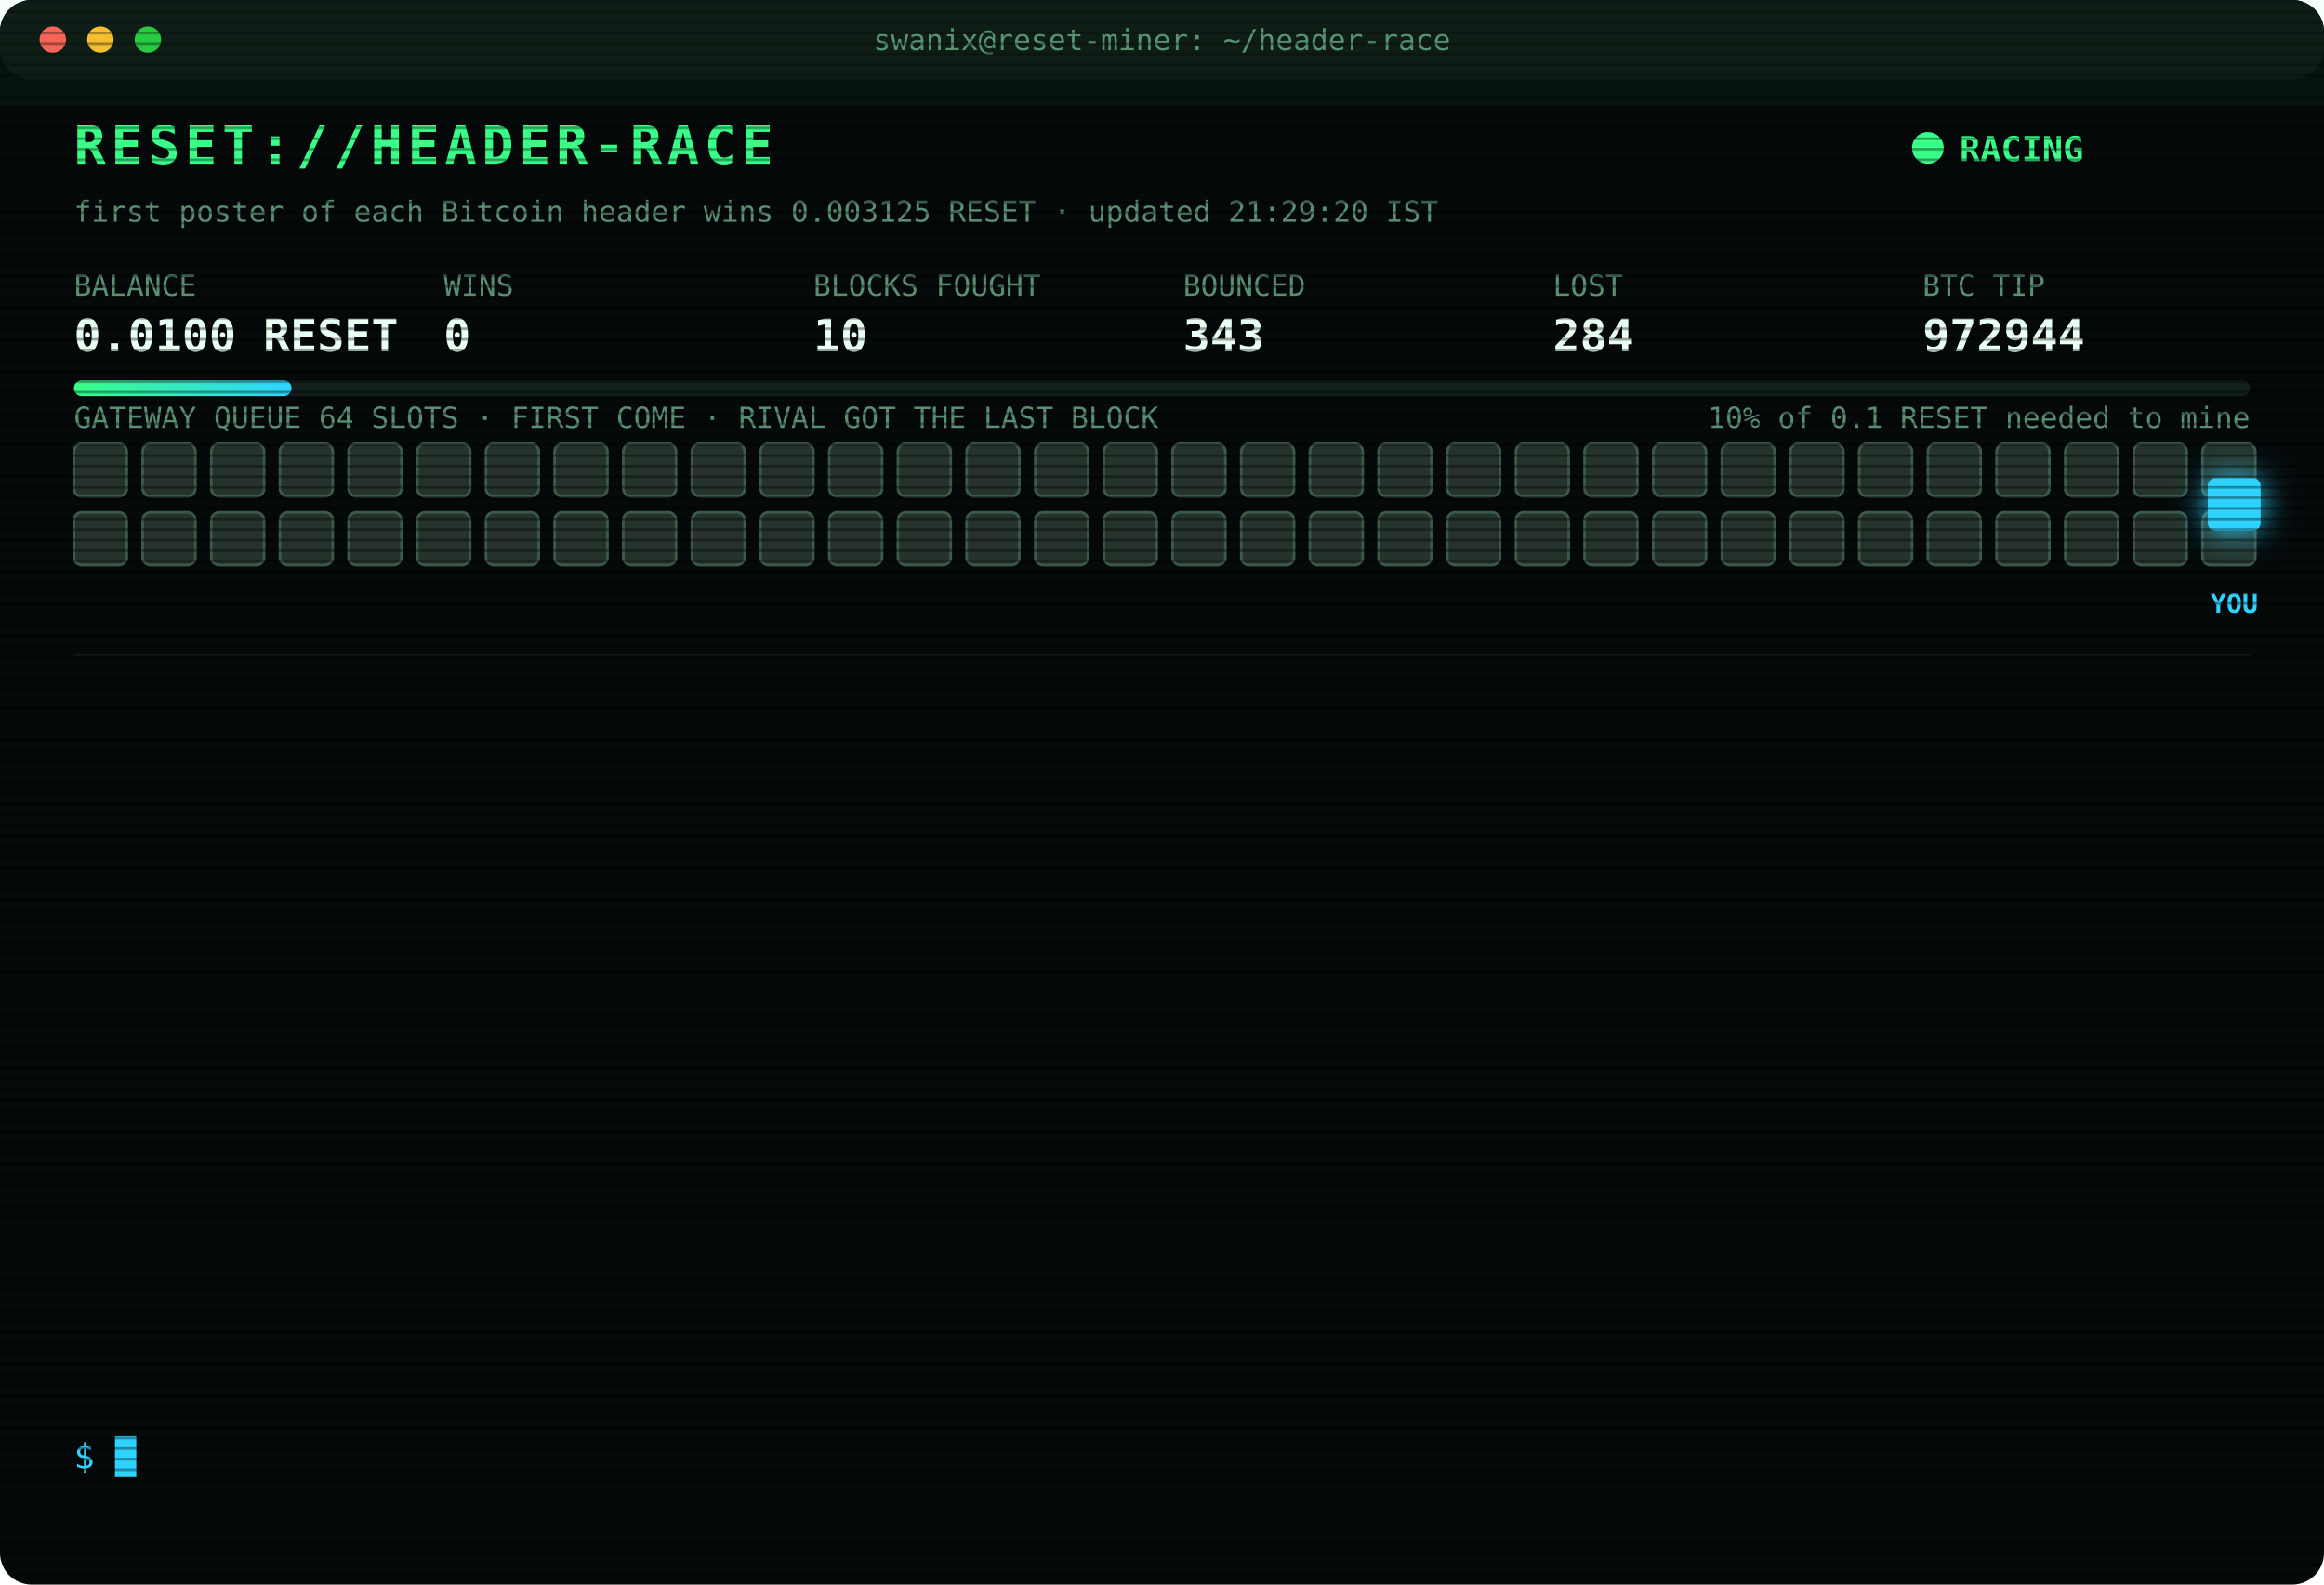
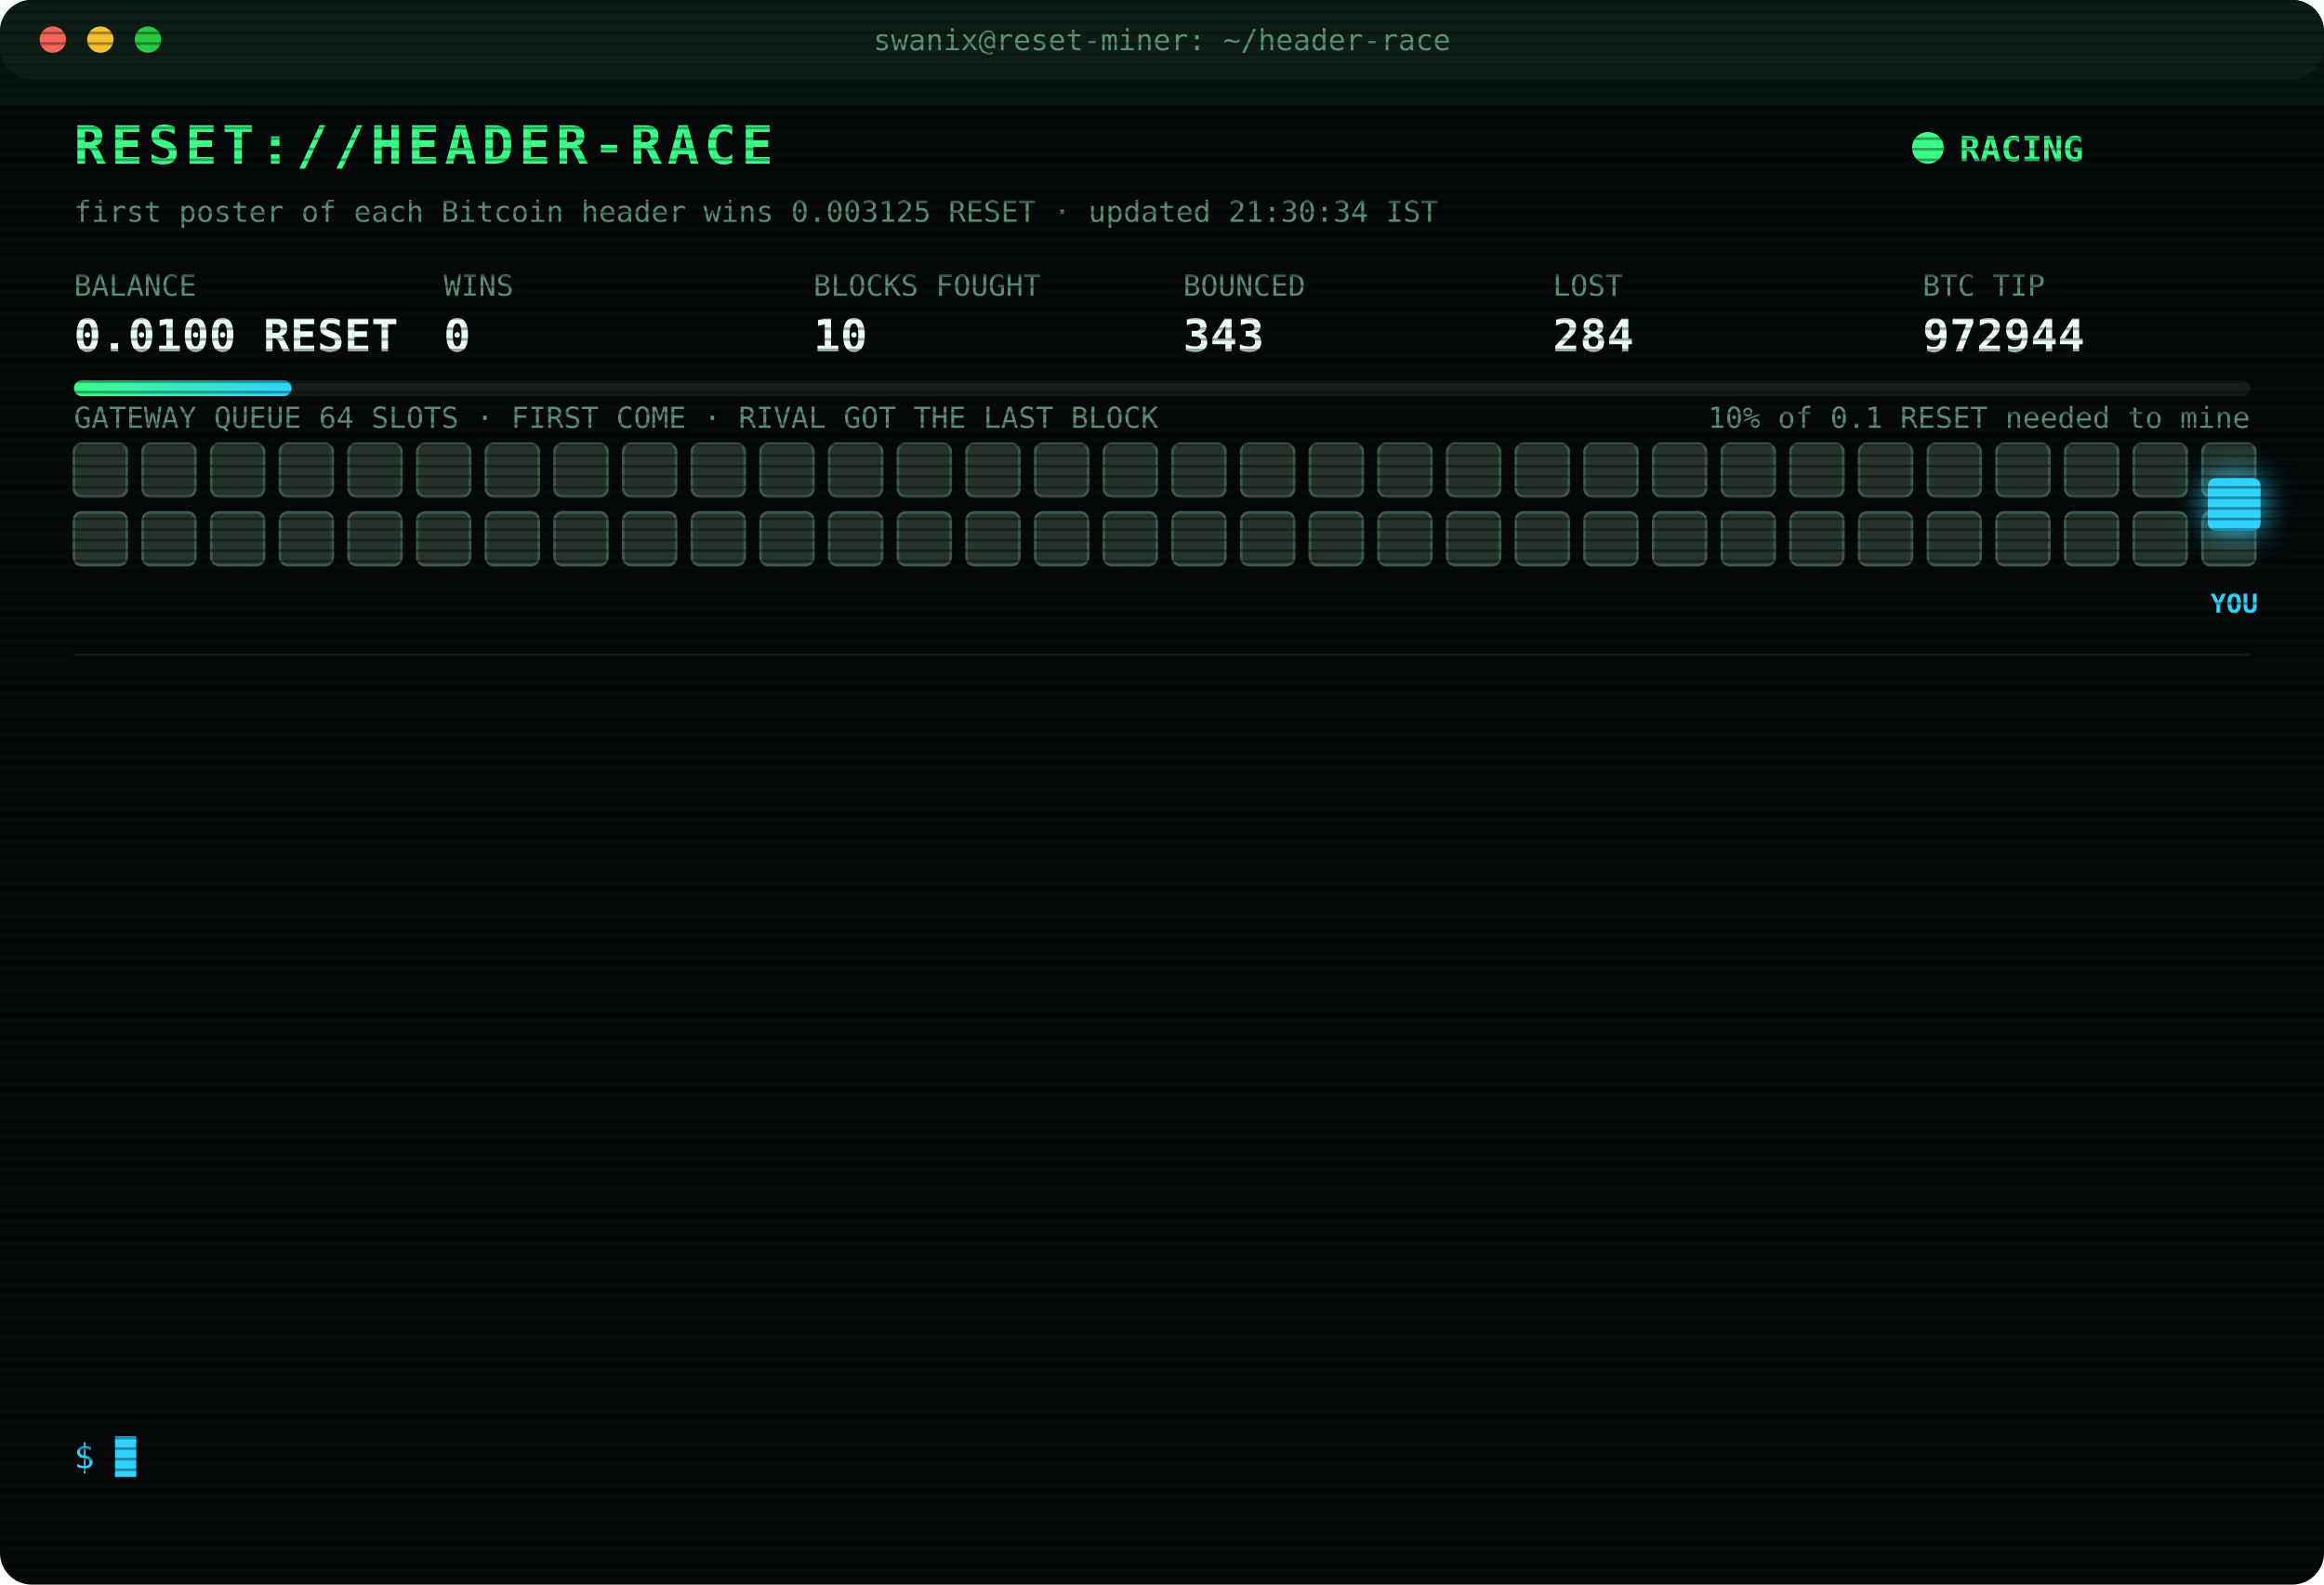
<svg xmlns="http://www.w3.org/2000/svg" width="880" height="600" viewBox="0 0 880 600" font-family="ui-monospace,SFMono-Regular,Menlo,Consolas,monospace">
  <style>
text{font-size:13px;fill:#7CFFB2}
.title{font-size:20px;font-weight:700;fill:#39FF88;letter-spacing:2px;animation:glitch 3s infinite steps(1)}
.sub{fill:#2fd3ff}.k{fill:#5a8f73;font-size:11px}.v{font-size:17px;font-weight:700;fill:#eafff3}
.ts{fill:#3f6b56}.boot{fill:#2fd3ff}.dim{fill:#5a8f73}.bad{fill:#ff4d6d}.warn{fill:#ffd23f}.mag{fill:#ff5cf0}.win{fill:#39FF88;font-weight:700}
.tag{font-size:10px;fill:#2fd3ff;font-weight:700}
.rival{fill:#26332c;stroke:#3c5a49;animation:jam 1.2s infinite alternate}
.idle{fill:#141c18;stroke:#22302a;animation:breathe 4s infinite}
.me{fill:#2fd3ff;filter:drop-shadow(0 0 6px #2fd3ff)}
.hover{animation:nudge 1.1s infinite ease-in-out}.bounce{animation:kick 1.4s infinite}
.ln{opacity:0;animation:in .4s forwards}
.cur{animation:blink 1s infinite steps(1)}
.scan{animation:scan 6s infinite linear}
.led{animation:blink 1.4s infinite}
@keyframes in{from{opacity:0;transform:translateX(-6px)}to{opacity:1;transform:none}}
@keyframes blink{50%{opacity:0}}
@keyframes jam{to{fill:#33463b}}
@keyframes breathe{50%{opacity:.4}}
@keyframes nudge{50%{transform:translateX(-10px)}}
@keyframes kick{0%,100%{transform:none}30%{transform:translateX(-14px)}55%{transform:translateX(10px) translateY(-6px)}}
@keyframes glitch{0%,92%{transform:none}93%{transform:translateX(2px);fill:#ff4d6d}95%{transform:translateX(-2px);fill:#2fd3ff}97%{transform:none}}
@keyframes scan{from{transform:translateY(-40px)}to{transform:translateY(600px)}}
</style>
  <defs>
    <pattern id="sl" width="4" height="4" patternUnits="userSpaceOnUse">
      <rect width="4" height="1" fill="#000" opacity=".35" />
    </pattern>
    <linearGradient id="bar">
      <stop offset="0" stop-color="#39FF88" />
      <stop offset="1" stop-color="#2fd3ff" />
    </linearGradient>
  </defs>
  <rect width="880" height="600" rx="12" fill="#05090a" />
  <rect width="880" height="30" rx="12" fill="#0d1512" />
  <circle cx="20" cy="15" r="5" fill="#ff5f57" />
  <circle cx="38" cy="15" r="5" fill="#febc2e" />
  <circle cx="56" cy="15" r="5" fill="#28c840" />
  <text x="440" y="19" text-anchor="middle" class="k">swanix@reset-miner: ~/header-race</text>
  <text x="28" y="62" class="title">RESET://HEADER-RACE</text>
  <circle class="led" cx="730" cy="56" r="6" fill="#39FF88" />
  <text x="742" y="61" class="win">RACING</text>
-   <text x="28" y="84" class="k">first poster of each Bitcoin header wins 0.003125 RESET · updated 21:29:20 IST</text>
+   <text x="28" y="84" class="k">first poster of each Bitcoin header wins 0.003125 RESET · updated 21:30:34 IST</text>
  <text x="28" y="112" class="k">BALANCE</text>
  <text x="28" y="133" class="v">0.0100 RESET</text>
  <text x="168" y="112" class="k">WINS</text>
  <text x="168" y="133" class="v">0</text>
  <text x="308" y="112" class="k">BLOCKS FOUGHT</text>
  <text x="308" y="133" class="v">10</text>
  <text x="448" y="112" class="k">BOUNCED</text>
  <text x="448" y="133" class="v">343</text>
  <text x="588" y="112" class="k">LOST</text>
  <text x="588" y="133" class="v">284</text>
  <text x="728" y="112" class="k">BTC TIP</text>
  <text x="728" y="133" class="v">972944</text>
  <rect x="28" y="144" width="824" height="6" rx="3" fill="#13201a" />
  <rect x="28" y="144" width="82.4" height="6" rx="3" fill="url(#bar)" />
  <text x="852" y="162" text-anchor="end" class="k">10% of 0.1 RESET needed to mine</text>
  <text x="28" y="162" class="k">GATEWAY QUEUE 64 SLOTS · FIRST COME · RIVAL GOT THE LAST BLOCK</text>
  <rect class="rival" x="28" y="168" width="20" height="20" rx="3" style="animation-delay:0.00s" />
  <rect class="rival" x="54" y="168" width="20" height="20" rx="3" style="animation-delay:0.05s" />
  <rect class="rival" x="80" y="168" width="20" height="20" rx="3" style="animation-delay:0.10s" />
  <rect class="rival" x="106" y="168" width="20" height="20" rx="3" style="animation-delay:0.15s" />
  <rect class="rival" x="132" y="168" width="20" height="20" rx="3" style="animation-delay:0.20s" />
  <rect class="rival" x="158" y="168" width="20" height="20" rx="3" style="animation-delay:0.25s" />
  <rect class="rival" x="184" y="168" width="20" height="20" rx="3" style="animation-delay:0.30s" />
  <rect class="rival" x="210" y="168" width="20" height="20" rx="3" style="animation-delay:0.35s" />
  <rect class="rival" x="236" y="168" width="20" height="20" rx="3" style="animation-delay:0.40s" />
  <rect class="rival" x="262" y="168" width="20" height="20" rx="3" style="animation-delay:0.45s" />
  <rect class="rival" x="288" y="168" width="20" height="20" rx="3" style="animation-delay:0.50s" />
  <rect class="rival" x="314" y="168" width="20" height="20" rx="3" style="animation-delay:0.55s" />
  <rect class="rival" x="340" y="168" width="20" height="20" rx="3" style="animation-delay:0.60s" />
  <rect class="rival" x="366" y="168" width="20" height="20" rx="3" style="animation-delay:0.65s" />
  <rect class="rival" x="392" y="168" width="20" height="20" rx="3" style="animation-delay:0.70s" />
  <rect class="rival" x="418" y="168" width="20" height="20" rx="3" style="animation-delay:0.75s" />
  <rect class="rival" x="444" y="168" width="20" height="20" rx="3" style="animation-delay:0.80s" />
  <rect class="rival" x="470" y="168" width="20" height="20" rx="3" style="animation-delay:0.85s" />
  <rect class="rival" x="496" y="168" width="20" height="20" rx="3" style="animation-delay:0.90s" />
  <rect class="rival" x="522" y="168" width="20" height="20" rx="3" style="animation-delay:0.95s" />
  <rect class="rival" x="548" y="168" width="20" height="20" rx="3" style="animation-delay:1.00s" />
  <rect class="rival" x="574" y="168" width="20" height="20" rx="3" style="animation-delay:1.05s" />
  <rect class="rival" x="600" y="168" width="20" height="20" rx="3" style="animation-delay:1.10s" />
  <rect class="rival" x="626" y="168" width="20" height="20" rx="3" style="animation-delay:1.15s" />
  <rect class="rival" x="652" y="168" width="20" height="20" rx="3" style="animation-delay:1.20s" />
  <rect class="rival" x="678" y="168" width="20" height="20" rx="3" style="animation-delay:1.25s" />
  <rect class="rival" x="704" y="168" width="20" height="20" rx="3" style="animation-delay:1.30s" />
  <rect class="rival" x="730" y="168" width="20" height="20" rx="3" style="animation-delay:1.35s" />
  <rect class="rival" x="756" y="168" width="20" height="20" rx="3" style="animation-delay:1.40s" />
  <rect class="rival" x="782" y="168" width="20" height="20" rx="3" style="animation-delay:1.45s" />
  <rect class="rival" x="808" y="168" width="20" height="20" rx="3" style="animation-delay:1.50s" />
  <rect class="rival" x="834" y="168" width="20" height="20" rx="3" style="animation-delay:1.55s" />
  <rect class="rival" x="28" y="194" width="20" height="20" rx="3" style="animation-delay:1.60s" />
  <rect class="rival" x="54" y="194" width="20" height="20" rx="3" style="animation-delay:1.65s" />
  <rect class="rival" x="80" y="194" width="20" height="20" rx="3" style="animation-delay:1.70s" />
  <rect class="rival" x="106" y="194" width="20" height="20" rx="3" style="animation-delay:1.75s" />
  <rect class="rival" x="132" y="194" width="20" height="20" rx="3" style="animation-delay:1.80s" />
  <rect class="rival" x="158" y="194" width="20" height="20" rx="3" style="animation-delay:1.85s" />
  <rect class="rival" x="184" y="194" width="20" height="20" rx="3" style="animation-delay:1.90s" />
  <rect class="rival" x="210" y="194" width="20" height="20" rx="3" style="animation-delay:1.95s" />
  <rect class="rival" x="236" y="194" width="20" height="20" rx="3" style="animation-delay:2.00s" />
  <rect class="rival" x="262" y="194" width="20" height="20" rx="3" style="animation-delay:2.05s" />
  <rect class="rival" x="288" y="194" width="20" height="20" rx="3" style="animation-delay:2.10s" />
  <rect class="rival" x="314" y="194" width="20" height="20" rx="3" style="animation-delay:2.15s" />
  <rect class="rival" x="340" y="194" width="20" height="20" rx="3" style="animation-delay:2.20s" />
  <rect class="rival" x="366" y="194" width="20" height="20" rx="3" style="animation-delay:2.25s" />
  <rect class="rival" x="392" y="194" width="20" height="20" rx="3" style="animation-delay:2.30s" />
  <rect class="rival" x="418" y="194" width="20" height="20" rx="3" style="animation-delay:2.35s" />
  <rect class="rival" x="444" y="194" width="20" height="20" rx="3" style="animation-delay:2.40s" />
  <rect class="rival" x="470" y="194" width="20" height="20" rx="3" style="animation-delay:2.45s" />
  <rect class="rival" x="496" y="194" width="20" height="20" rx="3" style="animation-delay:2.50s" />
  <rect class="rival" x="522" y="194" width="20" height="20" rx="3" style="animation-delay:2.55s" />
  <rect class="rival" x="548" y="194" width="20" height="20" rx="3" style="animation-delay:2.60s" />
  <rect class="rival" x="574" y="194" width="20" height="20" rx="3" style="animation-delay:2.65s" />
  <rect class="rival" x="600" y="194" width="20" height="20" rx="3" style="animation-delay:2.70s" />
  <rect class="rival" x="626" y="194" width="20" height="20" rx="3" style="animation-delay:2.75s" />
  <rect class="rival" x="652" y="194" width="20" height="20" rx="3" style="animation-delay:2.80s" />
  <rect class="rival" x="678" y="194" width="20" height="20" rx="3" style="animation-delay:2.85s" />
  <rect class="rival" x="704" y="194" width="20" height="20" rx="3" style="animation-delay:2.90s" />
  <rect class="rival" x="730" y="194" width="20" height="20" rx="3" style="animation-delay:2.95s" />
  <rect class="rival" x="756" y="194" width="20" height="20" rx="3" style="animation-delay:3.00s" />
  <rect class="rival" x="782" y="194" width="20" height="20" rx="3" style="animation-delay:3.05s" />
  <rect class="rival" x="808" y="194" width="20" height="20" rx="3" style="animation-delay:3.10s" />
  <rect class="rival" x="834" y="194" width="20" height="20" rx="3" style="animation-delay:3.15s" />
  <g class="hover">
    <rect class="me" x="836" y="181" width="20" height="20" rx="3" />
    <text class="tag" x="846" y="232" text-anchor="middle">YOU</text>
  </g>
  <line x1="28" x2="852" y1="248" y2="248" stroke="#13201a" />
  <g class="ln" style="animation-delay:0.40s">
    <text x="28" y="270" class="ts">20:01:08</text>
    <text x="104" y="270" class="bad">[LOST] #972932 taken by a rival miner</text>
  </g>
  <g class="ln" style="animation-delay:0.65s">
    <text x="28" y="292" class="ts">20:11:08</text>
    <text x="104" y="292" class="bad">[LOST] #972933 taken by a rival miner</text>
  </g>
  <g class="ln" style="animation-delay:0.90s">
    <text x="28" y="314" class="ts">20:11:34</text>
    <text x="104" y="314" class="bad">[LOST] #972934 taken by a rival miner</text>
  </g>
  <g class="ln" style="animation-delay:1.15s">
    <text x="28" y="336" class="ts">20:23:30</text>
    <text x="104" y="336" class="bad">[LOST] #972935 taken by a rival miner</text>
  </g>
  <g class="ln" style="animation-delay:1.40s">
    <text x="28" y="358" class="ts">20:26:33</text>
    <text x="104" y="358" class="bad">[LOST] #972936 taken by a rival miner</text>
  </g>
  <g class="ln" style="animation-delay:1.65s">
    <text x="28" y="380" class="ts">20:34:35</text>
    <text x="104" y="380" class="bad">[LOST] #972937 taken by a rival miner</text>
  </g>
  <g class="ln" style="animation-delay:1.90s">
    <text x="28" y="402" class="ts">20:37:42</text>
    <text x="104" y="402" class="bad">[LOST] #972938 taken by a rival miner</text>
  </g>
  <g class="ln" style="animation-delay:2.15s">
    <text x="28" y="424" class="ts">20:38:10</text>
    <text x="104" y="424" class="bad">[LOST] #972939 taken by a rival miner</text>
  </g>
  <g class="ln" style="animation-delay:2.40s">
    <text x="28" y="446" class="ts">20:46:19</text>
    <text x="104" y="446" class="bad">[LOST] #972940 taken by a rival miner</text>
  </g>
  <g class="ln" style="animation-delay:2.65s">
    <text x="28" y="468" class="ts">21:05:29</text>
    <text x="104" y="468" class="bad">[LOST] #972941 taken by a rival miner</text>
  </g>
  <g class="ln" style="animation-delay:2.90s">
    <text x="28" y="490" class="ts">21:10:57</text>
    <text x="104" y="490" class="bad">[LOST] #972942 taken by a rival miner</text>
  </g>
  <g class="ln" style="animation-delay:3.15s">
    <text x="28" y="512" class="ts">21:16:23</text>
    <text x="104" y="512" class="bad">[LOST] #972943 taken by a rival miner</text>
  </g>
  <g class="ln" style="animation-delay:3.40s">
    <text x="28" y="534" class="ts">21:29:20</text>
    <text x="104" y="534" class="bad">[LOST] #972944 taken by a rival miner</text>
  </g>
  <text x="28" y="556" class="sub">$ <tspan class="cur">█</tspan>
  </text>
  <rect width="880" height="600" rx="12" fill="url(#sl)" pointer-events="none" />
  <rect class="scan" width="880" height="40" fill="#39FF88" opacity=".04" />
</svg>
